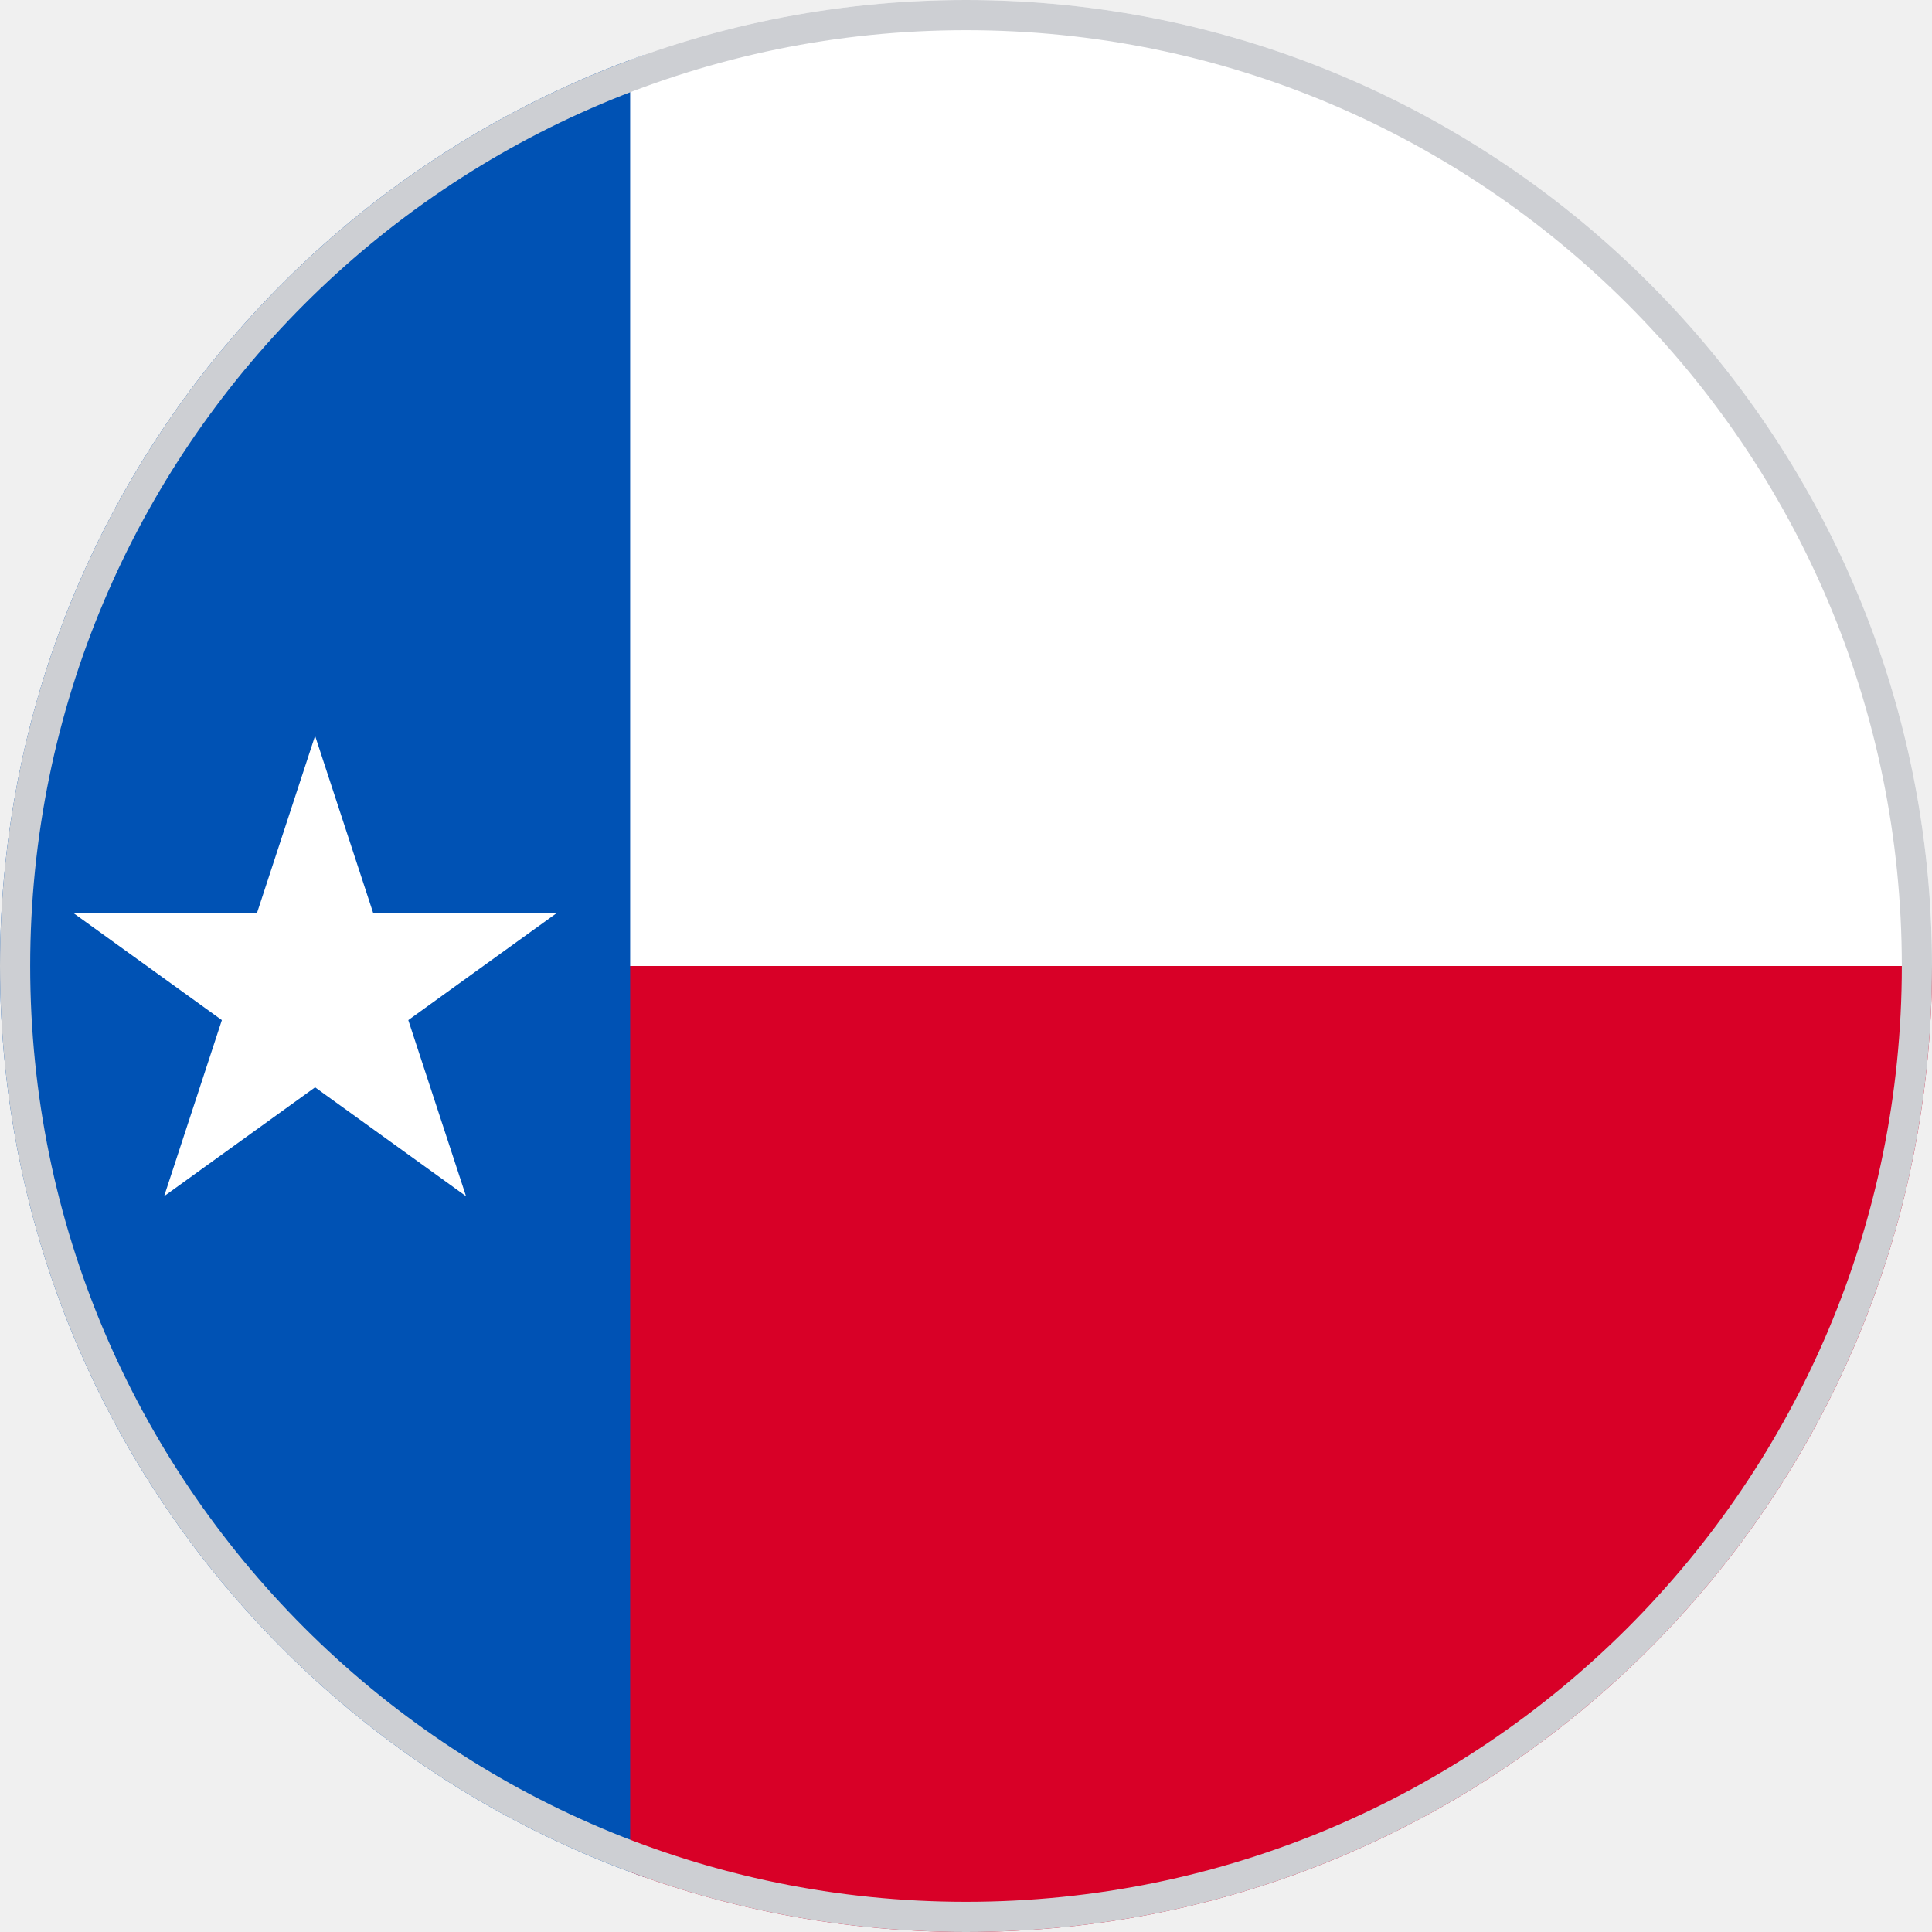
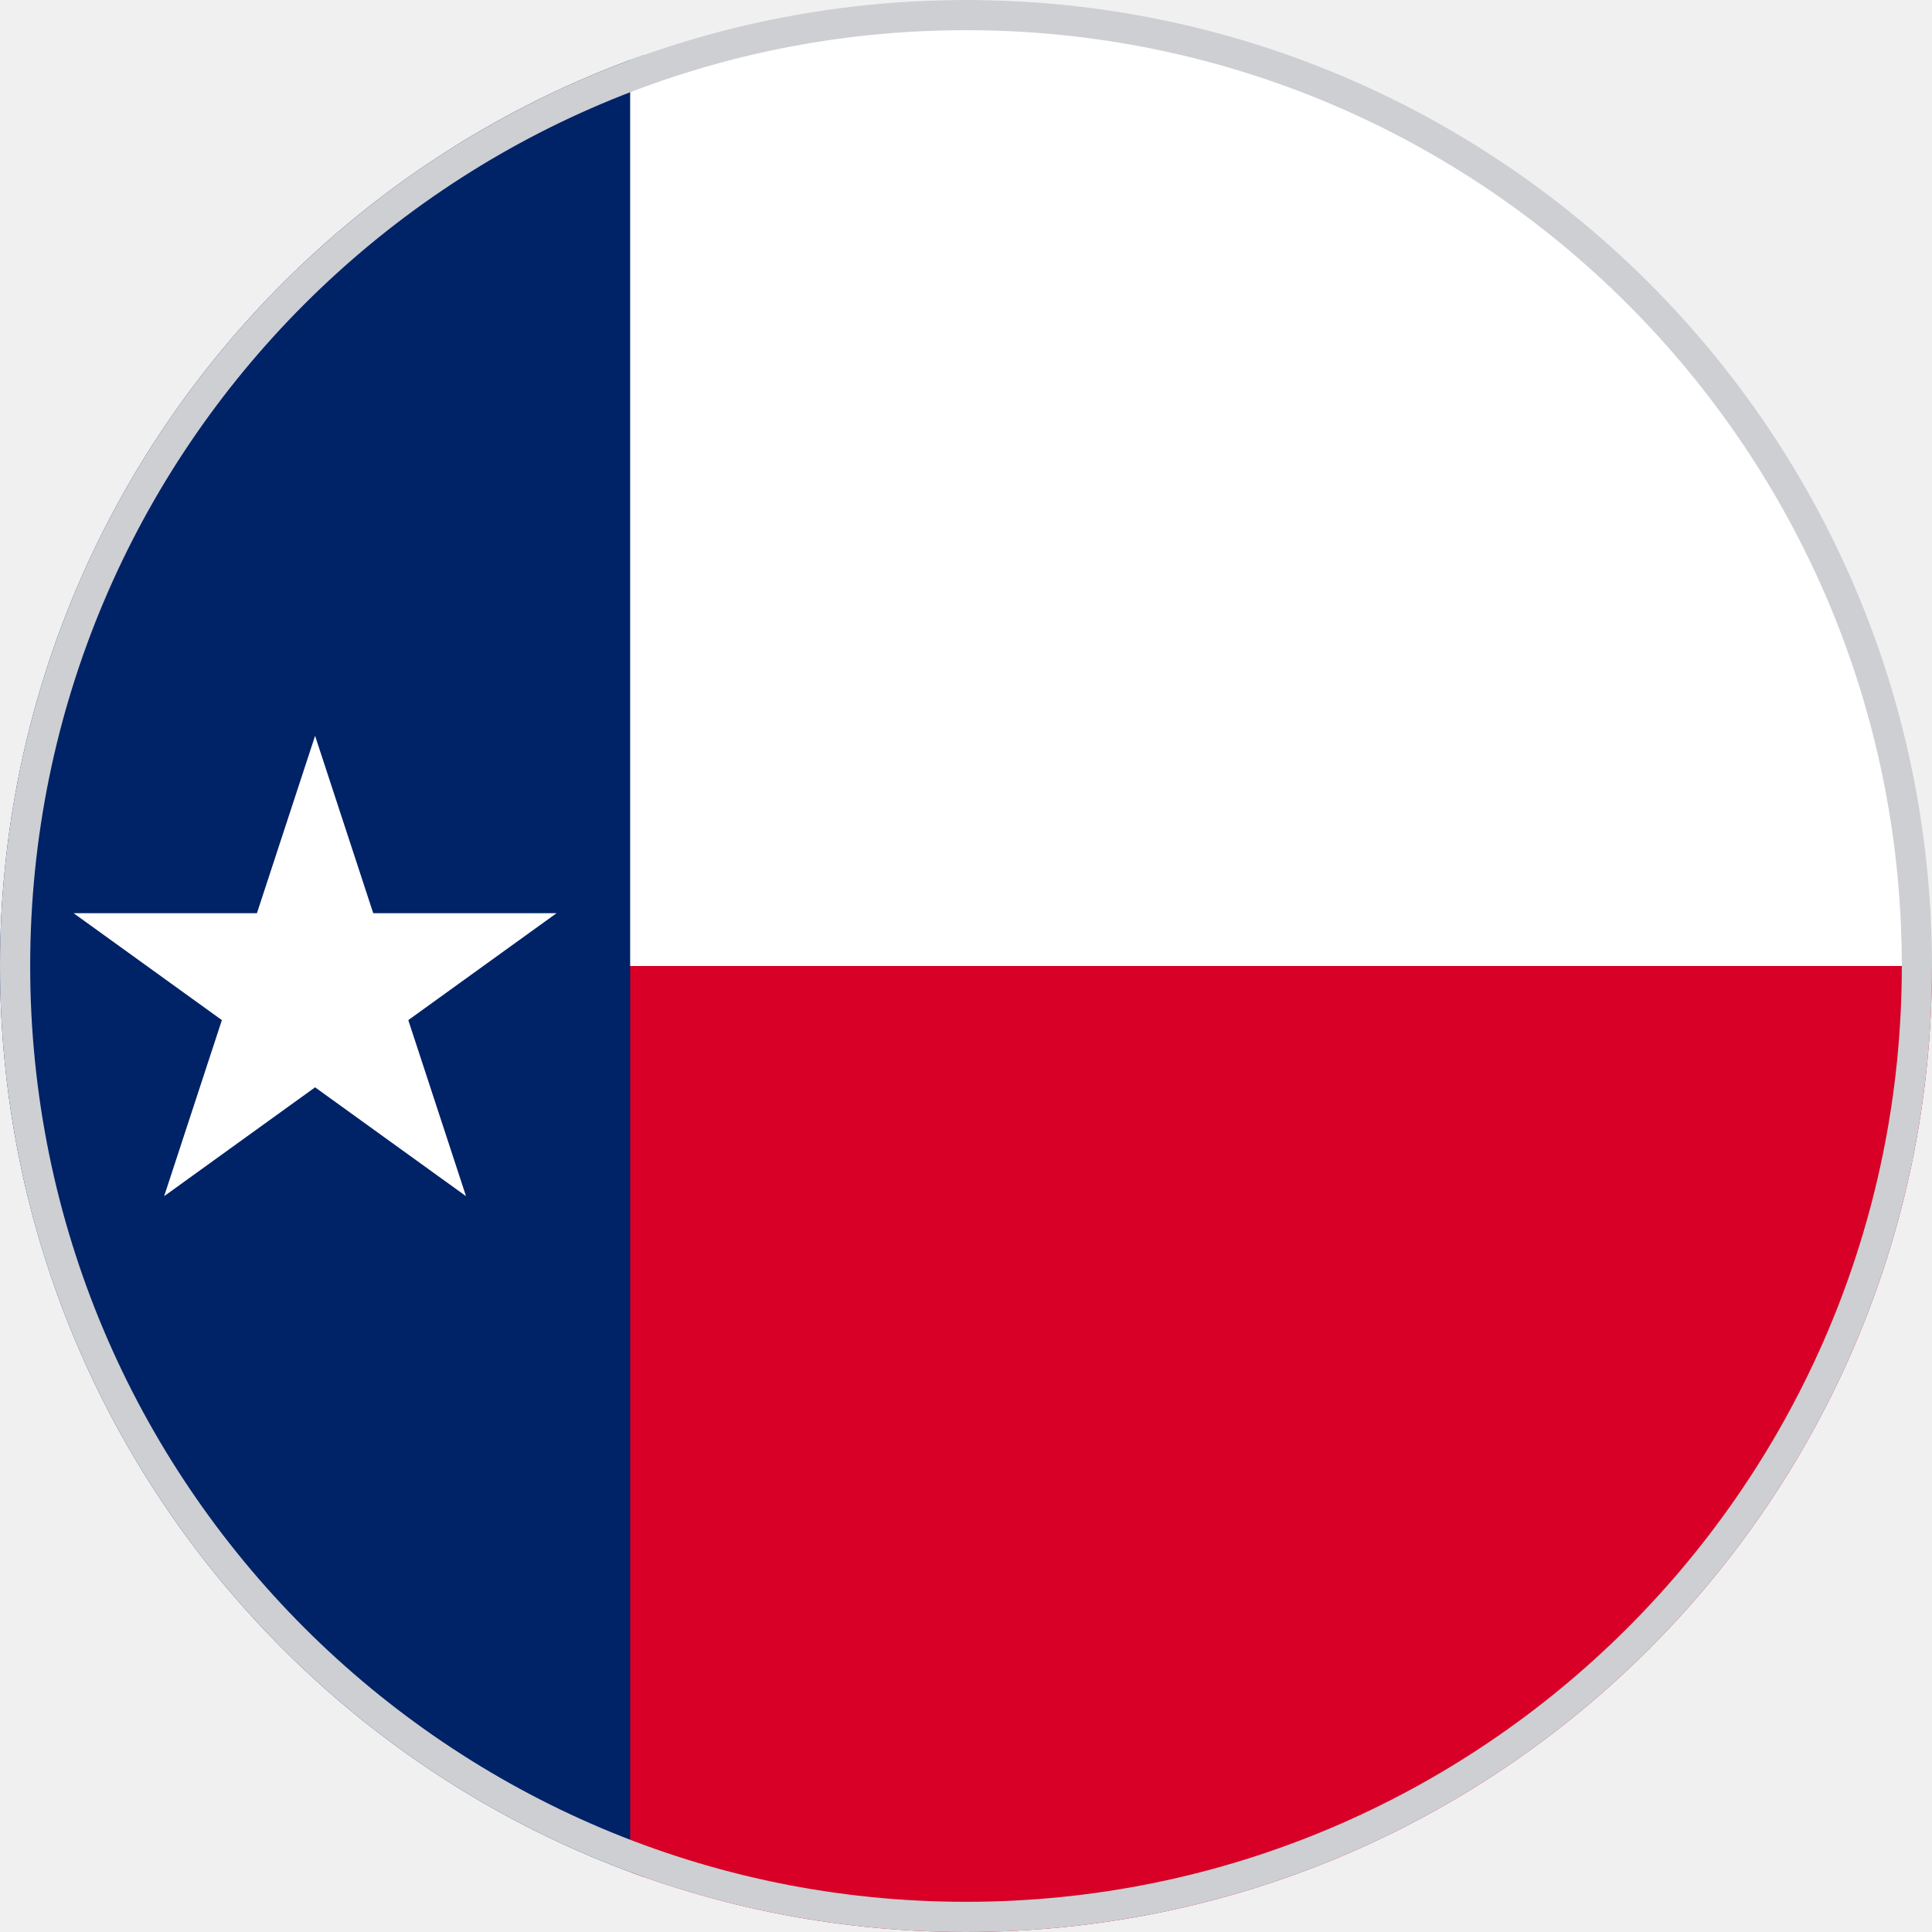
<svg xmlns="http://www.w3.org/2000/svg" width="512" height="512" viewBox="0 0 512 512">
  <defs>
    <clipPath id="c">
      <circle cx="256" cy="256" r="256" />
    </clipPath>
  </defs>
  <g clip-path="url(#c)">
-     <path fill="#0052B4" d="M0 0h167l64 256-64 256H0Z" />
+     <path fill="#002266" d="M0 0h167l64 256-64 256H0Z" />
    <path fill="#FFFFFF" d="m43.5 317 104-75h-128l104 75-40-122zM167 0h345v256l-173 64-172-64Z" />
    <path fill="#D80027" d="M167 256h345v256H167z" />
    <circle cx="256" cy="256" r="256" fill="none" stroke="#cdcfd3" stroke-width="16" />
  </g>
</svg>
